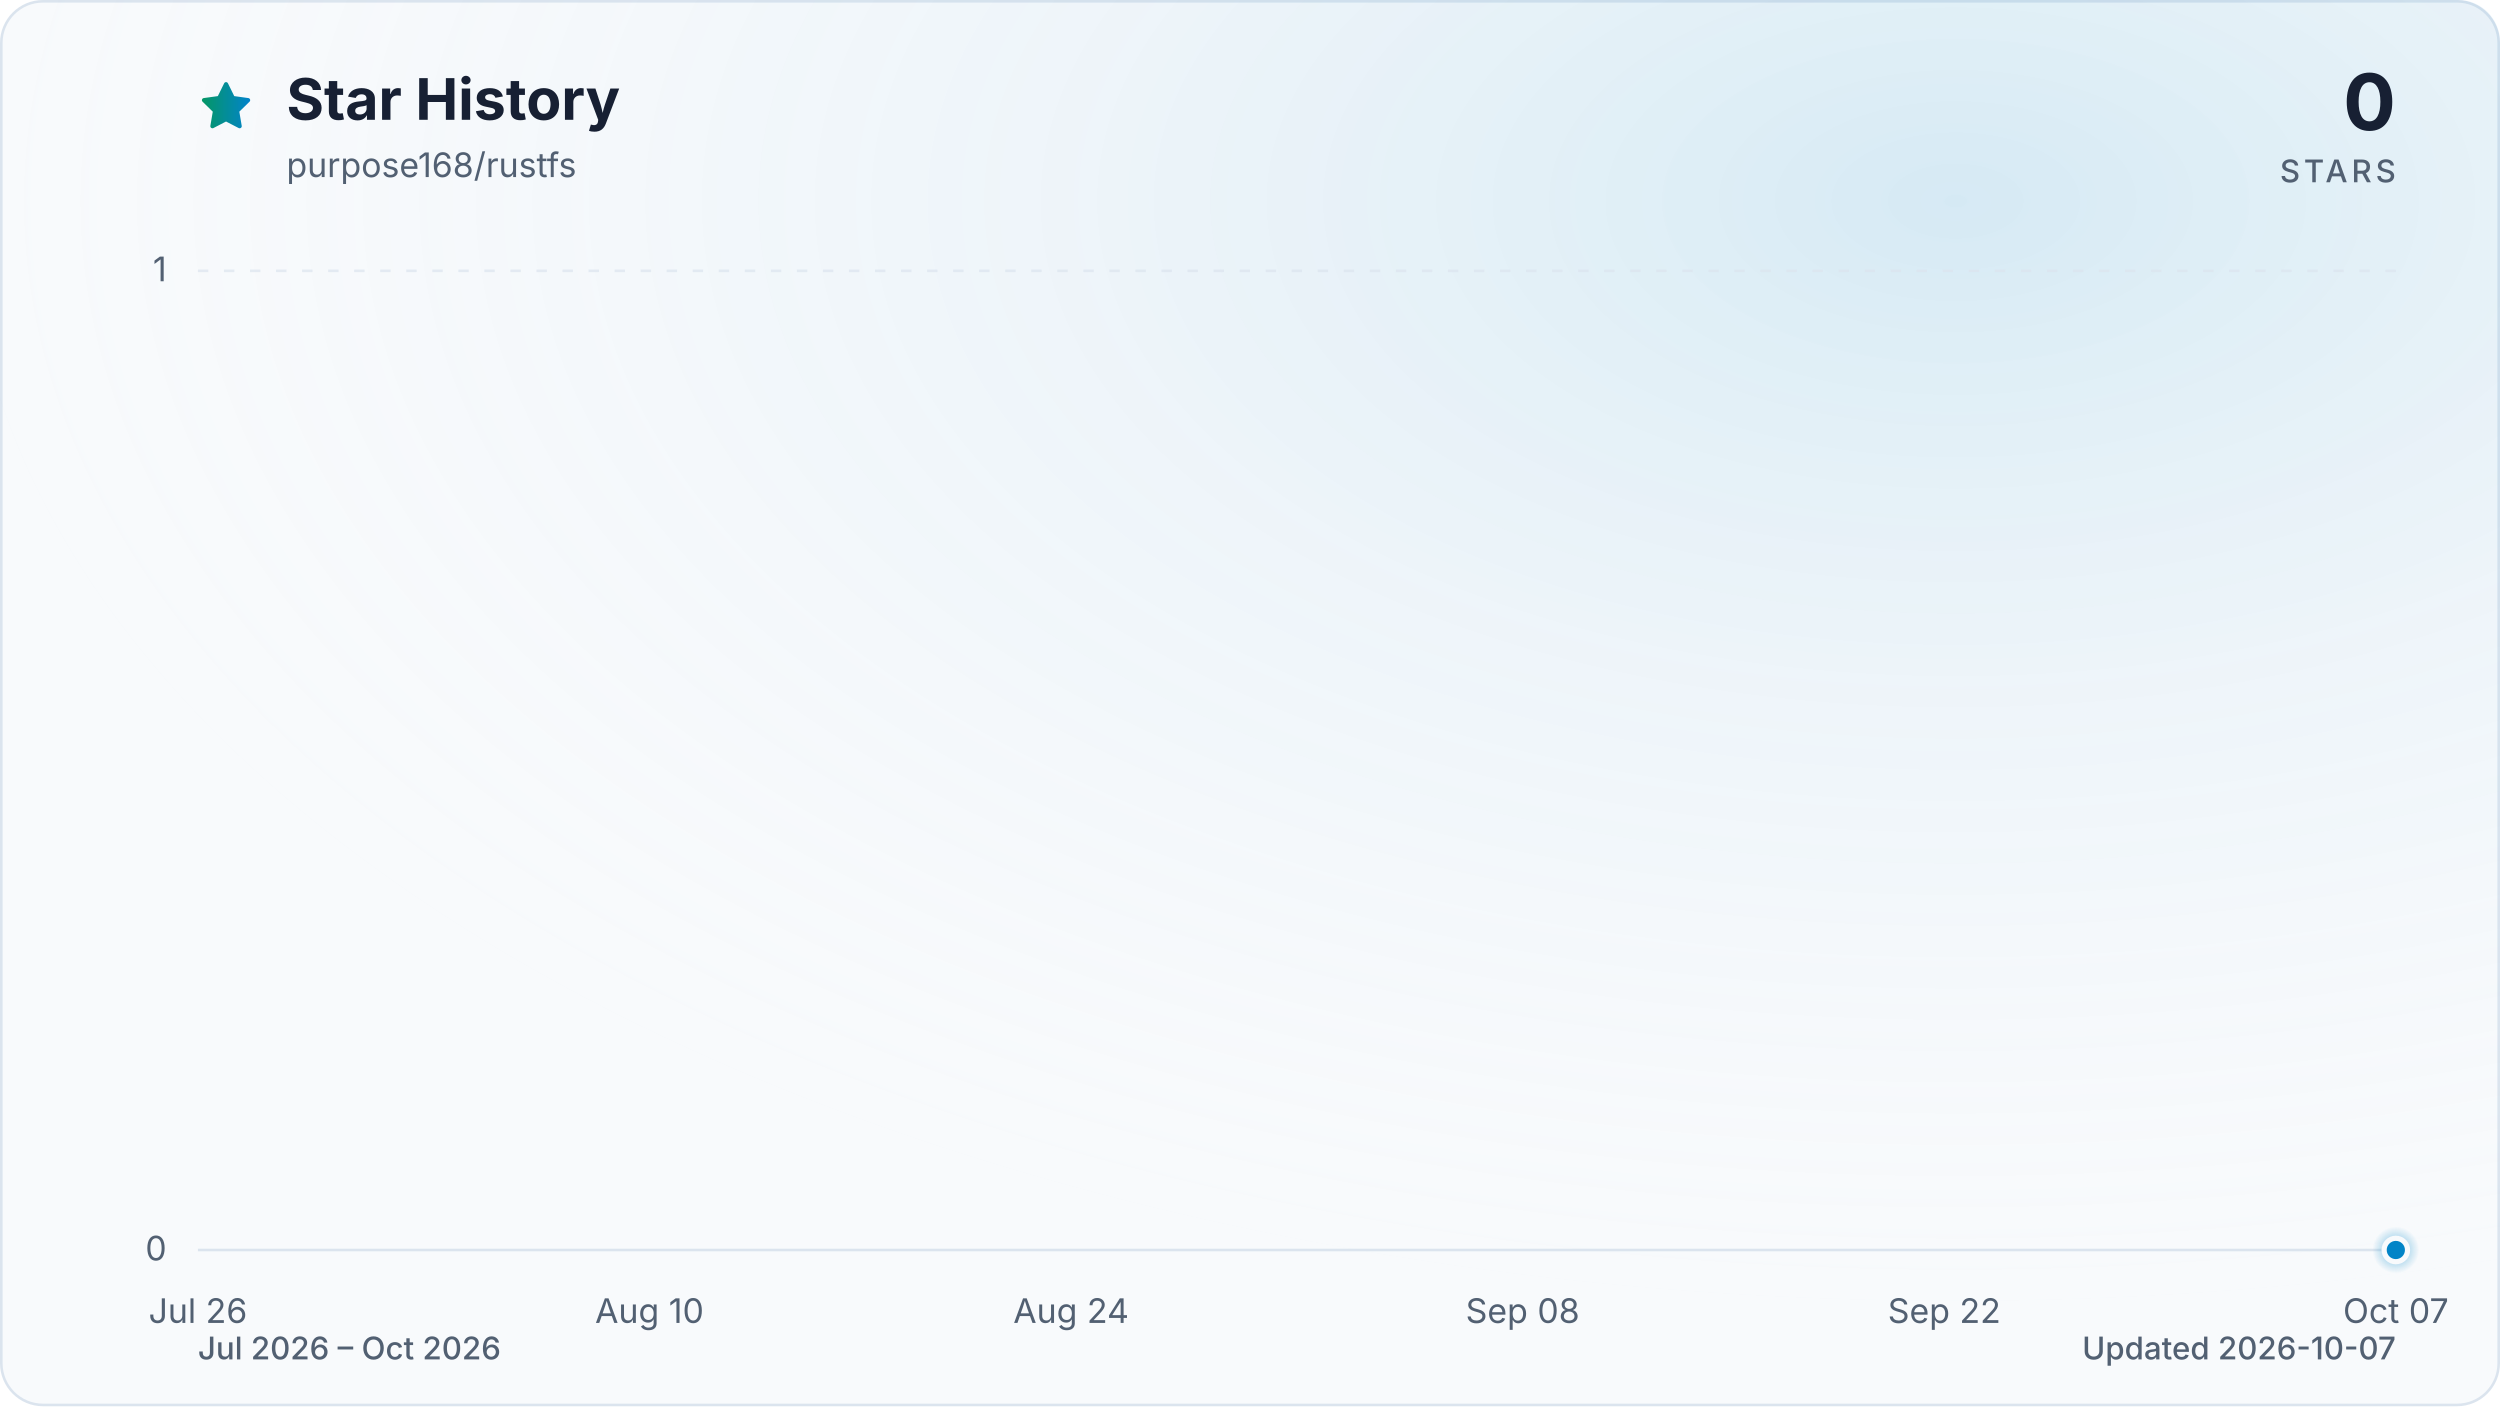
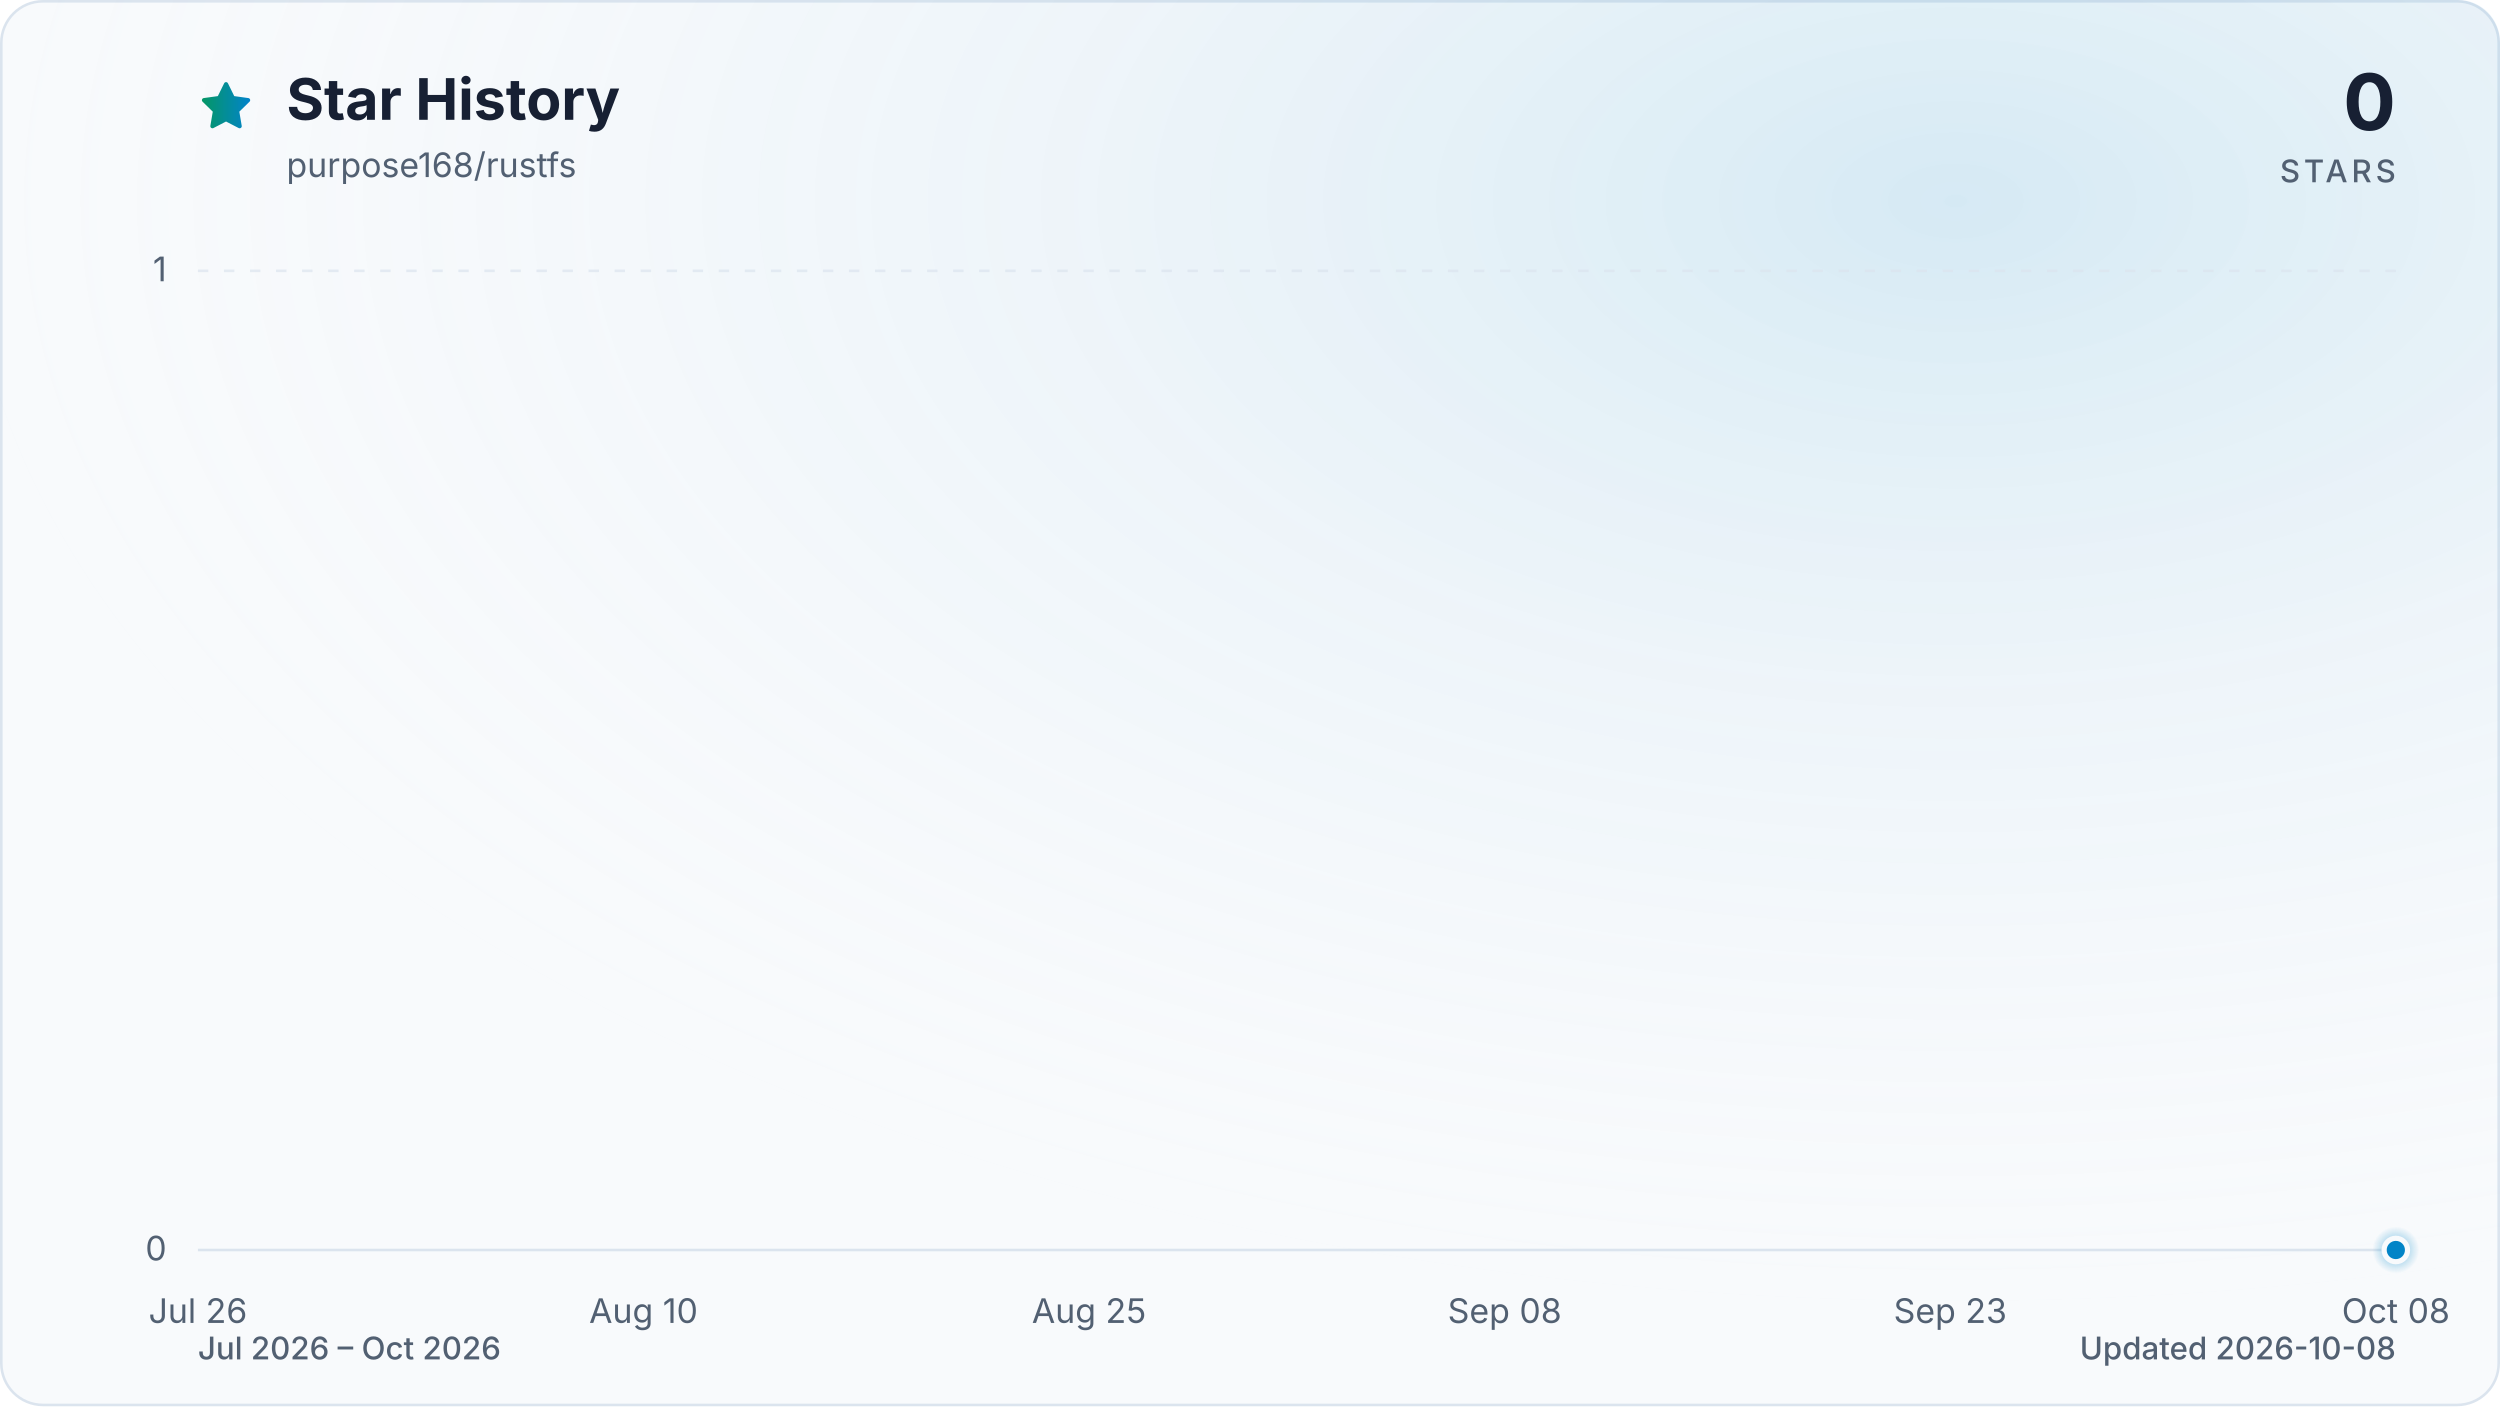
<svg xmlns="http://www.w3.org/2000/svg" viewBox="0 0 960 540" role="img" aria-labelledby="title description" data-style="gradient" data-variant="glow" data-animated="true">
  <defs>
    <linearGradient id="trend" x1="0" y1="0" x2="1" y2="0">
      <stop offset="0%" stop-color="#059669" />
      <stop offset="100%" stop-color="#0284c7" />
    </linearGradient>
    <linearGradient id="area" x1="0" y1="0" x2="0" y2="1">
      <stop offset="0%" stop-color="#059669" stop-opacity="0.30" />
      <stop offset="55%" stop-color="#0284c7" stop-opacity="0.10" />
      <stop offset="100%" stop-color="#0284c7" stop-opacity="0.01" />
    </linearGradient>
    <radialGradient id="marker-halo" cx="50%" cy="50%" r="50%">
      <stop offset="0%" stop-color="#0284c7" stop-opacity="0.55" />
      <stop offset="100%" stop-color="#0284c7" stop-opacity="0" />
    </radialGradient>
    <radialGradient id="surface-glow" cx="78%" cy="14%" r="80%">
      <stop offset="0%" stop-color="#0284c7" stop-opacity="0.14" />
      <stop offset="100%" stop-color="#f8fafc" stop-opacity="0" />
    </radialGradient>
    <filter id="trend-glow" x="-20%" y="-20%" width="140%" height="140%">
      <feGaussianBlur stdDeviation="7" />
    </filter>
  </defs>
  <style>
.trend-enter{transform-box:fill-box;transform-origin:center;animation:trend-enter 520ms cubic-bezier(0.16,1,0.3,1)}
.marker-enter{transform-box:fill-box;transform-origin:center;animation:marker-enter 320ms cubic-bezier(0.16,1,0.3,1) 200ms both}
.marker-pulse{transform-box:fill-box;transform-origin:center;animation:marker-pulse 2.6s ease-out infinite}
@keyframes trend-enter{from{opacity:.35;transform:translateY(10px)}to{opacity:1;transform:translateY(0)}}
@keyframes marker-enter{from{opacity:0;transform:scale(.4)}to{opacity:1;transform:scale(1)}}
@keyframes marker-pulse{0%{opacity:.5;transform:scale(.7)}70%,100%{opacity:0;transform:scale(2.1)}}
@media (prefers-reduced-motion:reduce){.trend-enter,.marker-enter,.marker-pulse{animation:none!important}}
@media (prefers-reduced-motion:reduce){.marker-pulse{opacity:0}}
</style>
  <rect x="0.5" y="0.5" width="959" height="539" fill="#f8fafc" stroke="#dbe4ee" stroke-width="1" rx="16" />
  <rect width="960" height="540" fill="url(#surface-glow)" rx="16" />
  <path d="M12 2.6l2.9 5.9 6.5.9-4.7 4.6 1.1 6.5-5.8-3-5.8 3 1.1-6.5-4.7-4.6 6.5-.9L12 2.6Z" transform="translate(76 30) scale(.9)" fill="url(#trend)" stroke="url(#trend)" stroke-width="1.8" stroke-linejoin="round" aria-hidden="true" />
  <text x="110" y="46" fill="#172033" font-family="ui-sans-serif, system-ui, -apple-system, BlinkMacSystemFont, 'Segoe UI', sans-serif" font-size="22" font-weight="700">Star History</text>
  <text x="110" y="68" fill="#526072" font-family="ui-sans-serif, system-ui, -apple-system, BlinkMacSystemFont, 'Segoe UI', sans-serif" font-size="13">purpose168/rustfs</text>
  <text x="920" y="50" fill="#172033" font-family="ui-sans-serif, system-ui, -apple-system, BlinkMacSystemFont, 'Segoe UI', sans-serif" font-size="30" font-weight="700" text-anchor="end">0</text>
  <text x="920" y="70" fill="#526072" font-family="ui-sans-serif, system-ui, -apple-system, BlinkMacSystemFont, 'Segoe UI', sans-serif" font-size="12" font-weight="500" letter-spacing="1.5" text-anchor="end">STARS</text>
  <line x1="76" y1="480.0" x2="920" y2="480.0" stroke="#dbe4ee" stroke-width="1" stroke-dasharray="0" opacity="1" />
  <text x="64" y="484.0" fill="#526072" font-family="ui-sans-serif, system-ui, -apple-system, BlinkMacSystemFont, 'Segoe UI', sans-serif" font-size="13" text-anchor="end">0</text>
  <line x1="76" y1="104.0" x2="920" y2="104.0" stroke="#dbe4ee" stroke-width="1" stroke-dasharray="4 6" opacity="0.7" />
  <text x="64" y="108.0" fill="#526072" font-family="ui-sans-serif, system-ui, -apple-system, BlinkMacSystemFont, 'Segoe UI', sans-serif" font-size="13" text-anchor="end">1</text>
  <text x="76.0" y="508" fill="#526072" font-family="ui-sans-serif, system-ui, -apple-system, BlinkMacSystemFont, 'Segoe UI', sans-serif" font-size="13" text-anchor="middle">Jul 26</text>
-   <text x="249.4" y="508" fill="#526072" font-family="ui-sans-serif, system-ui, -apple-system, BlinkMacSystemFont, 'Segoe UI', sans-serif" font-size="13" text-anchor="middle">Aug 10</text>
-   <text x="411.3" y="508" fill="#526072" font-family="ui-sans-serif, system-ui, -apple-system, BlinkMacSystemFont, 'Segoe UI', sans-serif" font-size="13" text-anchor="middle">Aug 24</text>
-   <text x="584.7" y="508" fill="#526072" font-family="ui-sans-serif, system-ui, -apple-system, BlinkMacSystemFont, 'Segoe UI', sans-serif" font-size="13" text-anchor="middle">Sep 08</text>
-   <text x="746.6" y="508" fill="#526072" font-family="ui-sans-serif, system-ui, -apple-system, BlinkMacSystemFont, 'Segoe UI', sans-serif" font-size="13" text-anchor="middle">Sep 22</text>
-   <text x="920.0" y="508" fill="#526072" font-family="ui-sans-serif, system-ui, -apple-system, BlinkMacSystemFont, 'Segoe UI', sans-serif" font-size="13" text-anchor="middle">Oct 07</text>
+   <text x="247.1" y="508" fill="#526072" font-family="ui-sans-serif, system-ui, -apple-system, BlinkMacSystemFont, 'Segoe UI', sans-serif" font-size="13" text-anchor="middle">Aug 10</text>
+   <text x="418.2" y="508" fill="#526072" font-family="ui-sans-serif, system-ui, -apple-system, BlinkMacSystemFont, 'Segoe UI', sans-serif" font-size="13" text-anchor="middle">Aug 25</text>
+   <text x="577.8" y="508" fill="#526072" font-family="ui-sans-serif, system-ui, -apple-system, BlinkMacSystemFont, 'Segoe UI', sans-serif" font-size="13" text-anchor="middle">Sep 08</text>
+   <text x="748.9" y="508" fill="#526072" font-family="ui-sans-serif, system-ui, -apple-system, BlinkMacSystemFont, 'Segoe UI', sans-serif" font-size="13" text-anchor="middle">Sep 23</text>
+   <text x="920.0" y="508" fill="#526072" font-family="ui-sans-serif, system-ui, -apple-system, BlinkMacSystemFont, 'Segoe UI', sans-serif" font-size="13" text-anchor="middle">Oct 08</text>
  <g class="trend-enter">
-     <path d="M 76.0 480.0 C 79.9 480.0, 83.7 480.0, 87.6 480.0 C 91.4 480.0, 95.3 480.0, 99.1 480.0 C 103.0 480.0, 106.8 480.0, 110.7 480.0 C 114.5 480.0, 118.4 480.0, 122.2 480.0 C 126.1 480.0, 130.0 480.0, 133.8 480.0 C 137.7 480.0, 141.5 480.0, 145.4 480.0 C 149.2 480.0, 153.1 480.0, 156.9 480.0 C 160.8 480.0, 164.6 480.0, 168.5 480.0 C 172.3 480.0, 176.2 480.0, 180.1 480.0 C 183.9 480.0, 187.8 480.0, 191.6 480.0 C 195.5 480.0, 199.3 480.0, 203.2 480.0 C 207.0 480.0, 210.9 480.0, 214.7 480.0 C 218.6 480.0, 222.4 480.0, 226.3 480.0 C 230.2 480.0, 234.0 480.0, 237.9 480.0 C 241.7 480.0, 245.6 480.0, 249.4 480.0 C 253.3 480.0, 257.1 480.0, 261.0 480.0 C 264.8 480.0, 268.7 480.0, 272.5 480.0 C 276.4 480.0, 280.3 480.0, 284.1 480.0 C 288.0 480.0, 291.8 480.0, 295.7 480.0 C 299.5 480.0, 303.4 480.0, 307.2 480.0 C 311.1 480.0, 314.9 480.0, 318.8 480.0 C 322.6 480.0, 326.5 480.0, 330.4 480.0 C 334.2 480.0, 338.1 480.0, 341.9 480.0 C 345.8 480.0, 349.6 480.0, 353.5 480.0 C 357.3 480.0, 361.2 480.0, 365.0 480.0 C 368.9 480.0, 372.7 480.0, 376.6 480.0 C 380.5 480.0, 384.3 480.0, 388.2 480.0 C 392.0 480.0, 395.9 480.0, 399.7 480.0 C 403.6 480.0, 407.4 480.0, 411.3 480.0 C 415.1 480.0, 419.0 480.0, 422.8 480.0 C 426.7 480.0, 430.6 480.0, 434.4 480.0 C 438.3 480.0, 442.1 480.0, 446.0 480.0 C 449.8 480.0, 453.7 480.0, 457.5 480.0 C 461.4 480.0, 465.2 480.0, 469.1 480.0 C 472.9 480.0, 476.8 480.0, 480.7 480.0 C 484.5 480.0, 488.4 480.0, 492.2 480.0 C 496.1 480.0, 499.9 480.0, 503.8 480.0 C 507.6 480.0, 511.5 480.0, 515.3 480.0 C 519.2 480.0, 523.1 480.0, 526.9 480.0 C 530.8 480.0, 534.6 480.0, 538.5 480.0 C 542.3 480.0, 546.2 480.0, 550.0 480.0 C 553.9 480.0, 557.7 480.0, 561.6 480.0 C 565.4 480.0, 569.3 480.0, 573.2 480.0 C 577.0 480.0, 580.9 480.0, 584.7 480.0 C 588.6 480.0, 592.4 480.0, 596.3 480.0 C 600.1 480.0, 604.0 480.0, 607.8 480.0 C 611.7 480.0, 615.5 480.0, 619.4 480.0 C 623.3 480.0, 627.1 480.0, 631.0 480.0 C 634.8 480.0, 638.7 480.0, 642.5 480.0 C 646.4 480.0, 650.2 480.0, 654.1 480.0 C 657.9 480.0, 661.8 480.0, 665.6 480.0 C 669.5 480.0, 673.4 480.0, 677.2 480.0 C 681.1 480.0, 684.9 480.0, 688.8 480.0 C 692.6 480.0, 696.5 480.0, 700.3 480.0 C 704.2 480.0, 708.0 480.0, 711.9 480.0 C 715.7 480.0, 719.6 480.0, 723.5 480.0 C 727.3 480.0, 731.2 480.0, 735.0 480.0 C 738.9 480.0, 742.7 480.0, 746.6 480.0 C 750.4 480.0, 754.3 480.0, 758.1 480.0 C 762.0 480.0, 765.8 480.0, 769.7 480.0 C 773.6 480.0, 777.4 480.0, 781.3 480.0 C 785.1 480.0, 789.0 480.0, 792.8 480.0 C 796.7 480.0, 800.5 480.0, 804.4 480.0 C 808.2 480.0, 812.1 480.0, 815.9 480.0 C 819.8 480.0, 823.7 480.0, 827.5 480.0 C 831.4 480.0, 835.2 480.0, 839.1 480.0 C 842.9 480.0, 846.8 480.0, 850.6 480.0 C 854.5 480.0, 858.3 480.0, 862.2 480.0 C 866.0 480.0, 869.9 480.0, 873.8 480.0 C 877.6 480.0, 881.5 480.0, 885.3 480.0 C 889.2 480.0, 893.0 480.0, 896.9 480.0 C 900.7 480.0, 904.6 480.0, 908.4 480.0 C 912.3 480.0, 916.1 480.0, 920.0 480.0 L 920.0 480.0 L 76.0 480.0 Z" fill="url(#area)" />
-     <path d="M 76.0 480.0 C 79.9 480.0, 83.7 480.0, 87.6 480.0 C 91.4 480.0, 95.3 480.0, 99.1 480.0 C 103.0 480.0, 106.8 480.0, 110.7 480.0 C 114.5 480.0, 118.4 480.0, 122.2 480.0 C 126.1 480.0, 130.0 480.0, 133.8 480.0 C 137.7 480.0, 141.5 480.0, 145.4 480.0 C 149.2 480.0, 153.1 480.0, 156.9 480.0 C 160.8 480.0, 164.6 480.0, 168.5 480.0 C 172.3 480.0, 176.2 480.0, 180.1 480.0 C 183.9 480.0, 187.8 480.0, 191.6 480.0 C 195.5 480.0, 199.3 480.0, 203.2 480.0 C 207.0 480.0, 210.9 480.0, 214.7 480.0 C 218.6 480.0, 222.4 480.0, 226.3 480.0 C 230.2 480.0, 234.0 480.0, 237.9 480.0 C 241.7 480.0, 245.6 480.0, 249.4 480.0 C 253.3 480.0, 257.1 480.0, 261.0 480.0 C 264.8 480.0, 268.7 480.0, 272.5 480.0 C 276.4 480.0, 280.3 480.0, 284.1 480.0 C 288.0 480.0, 291.8 480.0, 295.7 480.0 C 299.5 480.0, 303.4 480.0, 307.2 480.0 C 311.1 480.0, 314.9 480.0, 318.8 480.0 C 322.6 480.0, 326.5 480.0, 330.4 480.0 C 334.2 480.0, 338.1 480.0, 341.9 480.0 C 345.8 480.0, 349.6 480.0, 353.5 480.0 C 357.3 480.0, 361.2 480.0, 365.0 480.0 C 368.9 480.0, 372.7 480.0, 376.6 480.0 C 380.5 480.0, 384.3 480.0, 388.2 480.0 C 392.0 480.0, 395.9 480.0, 399.7 480.0 C 403.6 480.0, 407.4 480.0, 411.3 480.0 C 415.1 480.0, 419.0 480.0, 422.8 480.0 C 426.7 480.0, 430.6 480.0, 434.4 480.0 C 438.3 480.0, 442.1 480.0, 446.0 480.0 C 449.8 480.0, 453.7 480.0, 457.5 480.0 C 461.4 480.0, 465.2 480.0, 469.1 480.0 C 472.9 480.0, 476.8 480.0, 480.7 480.0 C 484.5 480.0, 488.4 480.0, 492.2 480.0 C 496.1 480.0, 499.9 480.0, 503.8 480.0 C 507.6 480.0, 511.5 480.0, 515.3 480.0 C 519.2 480.0, 523.1 480.0, 526.9 480.0 C 530.8 480.0, 534.6 480.0, 538.5 480.0 C 542.3 480.0, 546.2 480.0, 550.0 480.0 C 553.9 480.0, 557.7 480.0, 561.6 480.0 C 565.4 480.0, 569.3 480.0, 573.2 480.0 C 577.0 480.0, 580.9 480.0, 584.7 480.0 C 588.6 480.0, 592.4 480.0, 596.3 480.0 C 600.1 480.0, 604.0 480.0, 607.8 480.0 C 611.7 480.0, 615.5 480.0, 619.4 480.0 C 623.3 480.0, 627.1 480.0, 631.0 480.0 C 634.8 480.0, 638.7 480.0, 642.5 480.0 C 646.4 480.0, 650.2 480.0, 654.1 480.0 C 657.9 480.0, 661.8 480.0, 665.6 480.0 C 669.5 480.0, 673.4 480.0, 677.2 480.0 C 681.1 480.0, 684.9 480.0, 688.8 480.0 C 692.6 480.0, 696.5 480.0, 700.3 480.0 C 704.2 480.0, 708.0 480.0, 711.9 480.0 C 715.7 480.0, 719.6 480.0, 723.5 480.0 C 727.3 480.0, 731.2 480.0, 735.0 480.0 C 738.9 480.0, 742.7 480.0, 746.6 480.0 C 750.4 480.0, 754.3 480.0, 758.1 480.0 C 762.0 480.0, 765.8 480.0, 769.7 480.0 C 773.6 480.0, 777.4 480.0, 781.3 480.0 C 785.1 480.0, 789.0 480.0, 792.8 480.0 C 796.7 480.0, 800.5 480.0, 804.4 480.0 C 808.2 480.0, 812.1 480.0, 815.9 480.0 C 819.8 480.0, 823.7 480.0, 827.5 480.0 C 831.4 480.0, 835.2 480.0, 839.1 480.0 C 842.9 480.0, 846.8 480.0, 850.6 480.0 C 854.5 480.0, 858.3 480.0, 862.2 480.0 C 866.0 480.0, 869.9 480.0, 873.8 480.0 C 877.6 480.0, 881.5 480.0, 885.3 480.0 C 889.2 480.0, 893.0 480.0, 896.9 480.0 C 900.7 480.0, 904.6 480.0, 908.4 480.0 C 912.3 480.0, 916.1 480.0, 920.0 480.0" fill="none" stroke="url(#trend)" stroke-width="12" stroke-linecap="round" stroke-linejoin="round" opacity="0.16" filter="url(#trend-glow)" />
-     <path d="M 76.0 480.0 C 79.9 480.0, 83.7 480.0, 87.6 480.0 C 91.4 480.0, 95.3 480.0, 99.1 480.0 C 103.0 480.0, 106.8 480.0, 110.7 480.0 C 114.5 480.0, 118.4 480.0, 122.2 480.0 C 126.1 480.0, 130.0 480.0, 133.8 480.0 C 137.7 480.0, 141.5 480.0, 145.4 480.0 C 149.2 480.0, 153.1 480.0, 156.9 480.0 C 160.8 480.0, 164.6 480.0, 168.5 480.0 C 172.3 480.0, 176.2 480.0, 180.1 480.0 C 183.9 480.0, 187.8 480.0, 191.6 480.0 C 195.5 480.0, 199.3 480.0, 203.2 480.0 C 207.0 480.0, 210.9 480.0, 214.7 480.0 C 218.6 480.0, 222.4 480.0, 226.3 480.0 C 230.2 480.0, 234.0 480.0, 237.9 480.0 C 241.7 480.0, 245.6 480.0, 249.4 480.0 C 253.3 480.0, 257.1 480.0, 261.0 480.0 C 264.8 480.0, 268.7 480.0, 272.5 480.0 C 276.4 480.0, 280.3 480.0, 284.1 480.0 C 288.0 480.0, 291.8 480.0, 295.7 480.0 C 299.5 480.0, 303.4 480.0, 307.2 480.0 C 311.1 480.0, 314.9 480.0, 318.8 480.0 C 322.6 480.0, 326.5 480.0, 330.4 480.0 C 334.2 480.0, 338.1 480.0, 341.9 480.0 C 345.8 480.0, 349.6 480.0, 353.5 480.0 C 357.3 480.0, 361.2 480.0, 365.0 480.0 C 368.9 480.0, 372.7 480.0, 376.6 480.0 C 380.5 480.0, 384.3 480.0, 388.2 480.0 C 392.0 480.0, 395.9 480.0, 399.7 480.0 C 403.6 480.0, 407.4 480.0, 411.3 480.0 C 415.1 480.0, 419.0 480.0, 422.8 480.0 C 426.7 480.0, 430.6 480.0, 434.4 480.0 C 438.3 480.0, 442.1 480.0, 446.0 480.0 C 449.8 480.0, 453.7 480.0, 457.5 480.0 C 461.4 480.0, 465.2 480.0, 469.1 480.0 C 472.9 480.0, 476.8 480.0, 480.7 480.0 C 484.5 480.0, 488.4 480.0, 492.2 480.0 C 496.1 480.0, 499.9 480.0, 503.8 480.0 C 507.6 480.0, 511.5 480.0, 515.3 480.0 C 519.2 480.0, 523.1 480.0, 526.9 480.0 C 530.8 480.0, 534.6 480.0, 538.5 480.0 C 542.3 480.0, 546.2 480.0, 550.0 480.0 C 553.9 480.0, 557.7 480.0, 561.6 480.0 C 565.4 480.0, 569.3 480.0, 573.2 480.0 C 577.0 480.0, 580.9 480.0, 584.7 480.0 C 588.6 480.0, 592.4 480.0, 596.3 480.0 C 600.1 480.0, 604.0 480.0, 607.8 480.0 C 611.7 480.0, 615.5 480.0, 619.4 480.0 C 623.3 480.0, 627.1 480.0, 631.0 480.0 C 634.8 480.0, 638.7 480.0, 642.5 480.0 C 646.4 480.0, 650.2 480.0, 654.1 480.0 C 657.9 480.0, 661.8 480.0, 665.6 480.0 C 669.5 480.0, 673.4 480.0, 677.2 480.0 C 681.1 480.0, 684.9 480.0, 688.8 480.0 C 692.6 480.0, 696.5 480.0, 700.3 480.0 C 704.2 480.0, 708.0 480.0, 711.9 480.0 C 715.7 480.0, 719.6 480.0, 723.5 480.0 C 727.3 480.0, 731.2 480.0, 735.0 480.0 C 738.9 480.0, 742.7 480.0, 746.6 480.0 C 750.4 480.0, 754.3 480.0, 758.1 480.0 C 762.0 480.0, 765.8 480.0, 769.7 480.0 C 773.6 480.0, 777.4 480.0, 781.3 480.0 C 785.1 480.0, 789.0 480.0, 792.8 480.0 C 796.7 480.0, 800.5 480.0, 804.4 480.0 C 808.2 480.0, 812.1 480.0, 815.9 480.0 C 819.8 480.0, 823.7 480.0, 827.5 480.0 C 831.4 480.0, 835.2 480.0, 839.1 480.0 C 842.9 480.0, 846.8 480.0, 850.6 480.0 C 854.5 480.0, 858.3 480.0, 862.2 480.0 C 866.0 480.0, 869.9 480.0, 873.8 480.0 C 877.6 480.0, 881.5 480.0, 885.3 480.0 C 889.2 480.0, 893.0 480.0, 896.9 480.0 C 900.7 480.0, 904.6 480.0, 908.4 480.0 C 912.3 480.0, 916.1 480.0, 920.0 480.0" fill="none" stroke="url(#trend)" stroke-width="3" stroke-linecap="round" stroke-linejoin="round" />
+     <path d="M 76.0 480.0 C 79.8 480.0, 83.6 480.0, 87.4 480.0 C 91.2 480.0, 95.0 480.0, 98.8 480.0 C 102.6 480.0, 106.4 480.0, 110.2 480.0 C 114.0 480.0, 117.8 480.0, 121.6 480.0 C 125.4 480.0, 129.2 480.0, 133.0 480.0 C 136.8 480.0, 140.6 480.0, 144.4 480.0 C 148.2 480.0, 152.0 480.0, 155.8 480.0 C 159.6 480.0, 163.4 480.0, 167.2 480.0 C 171.0 480.0, 174.8 480.0, 178.6 480.0 C 182.5 480.0, 186.3 480.0, 190.1 480.0 C 193.9 480.0, 197.7 480.0, 201.5 480.0 C 205.3 480.0, 209.1 480.0, 212.9 480.0 C 216.7 480.0, 220.5 480.0, 224.3 480.0 C 228.1 480.0, 231.9 480.0, 235.7 480.0 C 239.5 480.0, 243.3 480.0, 247.1 480.0 C 250.9 480.0, 254.7 480.0, 258.5 480.0 C 262.3 480.0, 266.1 480.0, 269.9 480.0 C 273.7 480.0, 277.5 480.0, 281.3 480.0 C 285.1 480.0, 288.9 480.0, 292.7 480.0 C 296.5 480.0, 300.3 480.0, 304.1 480.0 C 307.9 480.0, 311.7 480.0, 315.5 480.0 C 319.3 480.0, 323.1 480.0, 326.9 480.0 C 330.7 480.0, 334.5 480.0, 338.3 480.0 C 342.1 480.0, 345.9 480.0, 349.7 480.0 C 353.5 480.0, 357.3 480.0, 361.1 480.0 C 364.9 480.0, 368.7 480.0, 372.5 480.0 C 376.3 480.0, 380.1 480.0, 383.9 480.0 C 387.7 480.0, 391.5 480.0, 395.4 480.0 C 399.2 480.0, 403.0 480.0, 406.8 480.0 C 410.6 480.0, 414.4 480.0, 418.2 480.0 C 422.0 480.0, 425.8 480.0, 429.6 480.0 C 433.4 480.0, 437.2 480.0, 441.0 480.0 C 444.8 480.0, 448.6 480.0, 452.4 480.0 C 456.2 480.0, 460.0 480.0, 463.8 480.0 C 467.6 480.0, 471.4 480.0, 475.2 480.0 C 479.0 480.0, 482.8 480.0, 486.6 480.0 C 490.4 480.0, 494.2 480.0, 498.0 480.0 C 501.8 480.0, 505.6 480.0, 509.4 480.0 C 513.2 480.0, 517.0 480.0, 520.8 480.0 C 524.6 480.0, 528.4 480.0, 532.2 480.0 C 536.0 480.0, 539.8 480.0, 543.6 480.0 C 547.4 480.0, 551.2 480.0, 555.0 480.0 C 558.8 480.0, 562.6 480.0, 566.4 480.0 C 570.2 480.0, 574.0 480.0, 577.8 480.0 C 581.6 480.0, 585.4 480.0, 589.2 480.0 C 593.0 480.0, 596.8 480.0, 600.6 480.0 C 604.5 480.0, 608.3 480.0, 612.1 480.0 C 615.9 480.0, 619.7 480.0, 623.5 480.0 C 627.3 480.0, 631.1 480.0, 634.9 480.0 C 638.7 480.0, 642.5 480.0, 646.3 480.0 C 650.1 480.0, 653.9 480.0, 657.7 480.0 C 661.5 480.0, 665.3 480.0, 669.1 480.0 C 672.9 480.0, 676.7 480.0, 680.5 480.0 C 684.3 480.0, 688.1 480.0, 691.9 480.0 C 695.7 480.0, 699.5 480.0, 703.3 480.0 C 707.1 480.0, 710.9 480.0, 714.7 480.0 C 718.5 480.0, 722.3 480.0, 726.1 480.0 C 729.9 480.0, 733.7 480.0, 737.5 480.0 C 741.3 480.0, 745.1 480.0, 748.9 480.0 C 752.7 480.0, 756.5 480.0, 760.3 480.0 C 764.1 480.0, 767.9 480.0, 771.7 480.0 C 775.5 480.0, 779.3 480.0, 783.1 480.0 C 786.9 480.0, 790.7 480.0, 794.5 480.0 C 798.3 480.0, 802.1 480.0, 805.9 480.0 C 809.7 480.0, 813.5 480.0, 817.4 480.0 C 821.2 480.0, 825.0 480.0, 828.8 480.0 C 832.6 480.0, 836.4 480.0, 840.2 480.0 C 844.0 480.0, 847.8 480.0, 851.6 480.0 C 855.4 480.0, 859.2 480.0, 863.0 480.0 C 866.8 480.0, 870.6 480.0, 874.4 480.0 C 878.2 480.0, 882.0 480.0, 885.8 480.0 C 889.6 480.0, 893.4 480.0, 897.2 480.0 C 901.0 480.0, 904.8 480.0, 908.6 480.0 C 912.4 480.0, 916.2 480.0, 920.0 480.0 L 920.0 480.0 L 76.0 480.0 Z" fill="url(#area)" />
+     <path d="M 76.0 480.0 C 79.8 480.0, 83.6 480.0, 87.4 480.0 C 91.2 480.0, 95.0 480.0, 98.8 480.0 C 102.6 480.0, 106.4 480.0, 110.2 480.0 C 114.0 480.0, 117.8 480.0, 121.6 480.0 C 125.4 480.0, 129.2 480.0, 133.0 480.0 C 136.8 480.0, 140.6 480.0, 144.4 480.0 C 148.2 480.0, 152.0 480.0, 155.8 480.0 C 159.6 480.0, 163.4 480.0, 167.2 480.0 C 171.0 480.0, 174.8 480.0, 178.6 480.0 C 182.5 480.0, 186.3 480.0, 190.1 480.0 C 193.9 480.0, 197.7 480.0, 201.5 480.0 C 205.3 480.0, 209.1 480.0, 212.9 480.0 C 216.7 480.0, 220.5 480.0, 224.3 480.0 C 228.1 480.0, 231.9 480.0, 235.7 480.0 C 239.5 480.0, 243.3 480.0, 247.1 480.0 C 250.9 480.0, 254.7 480.0, 258.5 480.0 C 262.3 480.0, 266.1 480.0, 269.9 480.0 C 273.7 480.0, 277.5 480.0, 281.3 480.0 C 285.1 480.0, 288.9 480.0, 292.7 480.0 C 296.5 480.0, 300.3 480.0, 304.1 480.0 C 307.9 480.0, 311.7 480.0, 315.5 480.0 C 319.3 480.0, 323.1 480.0, 326.9 480.0 C 330.7 480.0, 334.5 480.0, 338.3 480.0 C 342.1 480.0, 345.9 480.0, 349.7 480.0 C 353.5 480.0, 357.3 480.0, 361.1 480.0 C 364.9 480.0, 368.7 480.0, 372.5 480.0 C 376.3 480.0, 380.1 480.0, 383.9 480.0 C 387.7 480.0, 391.5 480.0, 395.4 480.0 C 399.2 480.0, 403.0 480.0, 406.8 480.0 C 410.6 480.0, 414.4 480.0, 418.2 480.0 C 422.0 480.0, 425.8 480.0, 429.6 480.0 C 433.4 480.0, 437.2 480.0, 441.0 480.0 C 444.8 480.0, 448.6 480.0, 452.4 480.0 C 456.2 480.0, 460.0 480.0, 463.8 480.0 C 467.6 480.0, 471.4 480.0, 475.2 480.0 C 479.0 480.0, 482.8 480.0, 486.6 480.0 C 490.4 480.0, 494.2 480.0, 498.0 480.0 C 501.8 480.0, 505.6 480.0, 509.4 480.0 C 513.2 480.0, 517.0 480.0, 520.8 480.0 C 524.6 480.0, 528.4 480.0, 532.2 480.0 C 536.0 480.0, 539.8 480.0, 543.6 480.0 C 547.4 480.0, 551.2 480.0, 555.0 480.0 C 558.8 480.0, 562.6 480.0, 566.4 480.0 C 570.2 480.0, 574.0 480.0, 577.8 480.0 C 581.6 480.0, 585.4 480.0, 589.2 480.0 C 593.0 480.0, 596.8 480.0, 600.6 480.0 C 604.5 480.0, 608.3 480.0, 612.1 480.0 C 615.9 480.0, 619.7 480.0, 623.5 480.0 C 627.3 480.0, 631.1 480.0, 634.9 480.0 C 638.7 480.0, 642.5 480.0, 646.3 480.0 C 650.1 480.0, 653.9 480.0, 657.7 480.0 C 661.5 480.0, 665.3 480.0, 669.1 480.0 C 672.9 480.0, 676.7 480.0, 680.5 480.0 C 684.3 480.0, 688.1 480.0, 691.9 480.0 C 695.7 480.0, 699.5 480.0, 703.3 480.0 C 707.1 480.0, 710.9 480.0, 714.7 480.0 C 718.5 480.0, 722.3 480.0, 726.1 480.0 C 729.9 480.0, 733.7 480.0, 737.5 480.0 C 741.3 480.0, 745.1 480.0, 748.9 480.0 C 752.7 480.0, 756.5 480.0, 760.3 480.0 C 764.1 480.0, 767.9 480.0, 771.7 480.0 C 775.5 480.0, 779.3 480.0, 783.1 480.0 C 786.9 480.0, 790.7 480.0, 794.5 480.0 C 798.3 480.0, 802.1 480.0, 805.9 480.0 C 809.7 480.0, 813.5 480.0, 817.4 480.0 C 821.2 480.0, 825.0 480.0, 828.8 480.0 C 832.6 480.0, 836.4 480.0, 840.2 480.0 C 844.0 480.0, 847.8 480.0, 851.6 480.0 C 855.4 480.0, 859.2 480.0, 863.0 480.0 C 866.8 480.0, 870.6 480.0, 874.4 480.0 C 878.2 480.0, 882.0 480.0, 885.8 480.0 C 889.6 480.0, 893.4 480.0, 897.2 480.0 C 901.0 480.0, 904.8 480.0, 908.6 480.0 C 912.4 480.0, 916.2 480.0, 920.0 480.0" fill="none" stroke="url(#trend)" stroke-width="12" stroke-linecap="round" stroke-linejoin="round" opacity="0.16" filter="url(#trend-glow)" />
+     <path d="M 76.0 480.0 C 79.8 480.0, 83.6 480.0, 87.4 480.0 C 91.2 480.0, 95.0 480.0, 98.8 480.0 C 102.6 480.0, 106.4 480.0, 110.2 480.0 C 114.0 480.0, 117.8 480.0, 121.6 480.0 C 125.4 480.0, 129.2 480.0, 133.0 480.0 C 136.8 480.0, 140.6 480.0, 144.4 480.0 C 148.2 480.0, 152.0 480.0, 155.8 480.0 C 159.6 480.0, 163.4 480.0, 167.2 480.0 C 171.0 480.0, 174.8 480.0, 178.6 480.0 C 182.5 480.0, 186.3 480.0, 190.1 480.0 C 193.9 480.0, 197.7 480.0, 201.5 480.0 C 205.3 480.0, 209.1 480.0, 212.9 480.0 C 216.7 480.0, 220.5 480.0, 224.3 480.0 C 228.1 480.0, 231.9 480.0, 235.7 480.0 C 239.5 480.0, 243.3 480.0, 247.1 480.0 C 250.9 480.0, 254.7 480.0, 258.5 480.0 C 262.3 480.0, 266.1 480.0, 269.9 480.0 C 273.7 480.0, 277.5 480.0, 281.3 480.0 C 285.1 480.0, 288.9 480.0, 292.7 480.0 C 296.5 480.0, 300.3 480.0, 304.1 480.0 C 307.9 480.0, 311.7 480.0, 315.5 480.0 C 319.3 480.0, 323.1 480.0, 326.9 480.0 C 330.7 480.0, 334.5 480.0, 338.3 480.0 C 342.1 480.0, 345.9 480.0, 349.7 480.0 C 353.5 480.0, 357.3 480.0, 361.1 480.0 C 364.9 480.0, 368.7 480.0, 372.5 480.0 C 376.3 480.0, 380.1 480.0, 383.9 480.0 C 387.7 480.0, 391.5 480.0, 395.4 480.0 C 399.2 480.0, 403.0 480.0, 406.8 480.0 C 410.6 480.0, 414.4 480.0, 418.2 480.0 C 422.0 480.0, 425.8 480.0, 429.6 480.0 C 433.4 480.0, 437.2 480.0, 441.0 480.0 C 444.8 480.0, 448.6 480.0, 452.4 480.0 C 456.2 480.0, 460.0 480.0, 463.8 480.0 C 467.6 480.0, 471.4 480.0, 475.2 480.0 C 479.0 480.0, 482.8 480.0, 486.6 480.0 C 490.4 480.0, 494.2 480.0, 498.0 480.0 C 501.8 480.0, 505.6 480.0, 509.4 480.0 C 513.2 480.0, 517.0 480.0, 520.8 480.0 C 524.6 480.0, 528.4 480.0, 532.2 480.0 C 536.0 480.0, 539.8 480.0, 543.6 480.0 C 547.4 480.0, 551.2 480.0, 555.0 480.0 C 558.8 480.0, 562.6 480.0, 566.4 480.0 C 570.2 480.0, 574.0 480.0, 577.8 480.0 C 581.6 480.0, 585.4 480.0, 589.2 480.0 C 593.0 480.0, 596.8 480.0, 600.6 480.0 C 604.5 480.0, 608.3 480.0, 612.1 480.0 C 615.9 480.0, 619.7 480.0, 623.5 480.0 C 627.3 480.0, 631.1 480.0, 634.9 480.0 C 638.7 480.0, 642.5 480.0, 646.3 480.0 C 650.1 480.0, 653.9 480.0, 657.7 480.0 C 661.5 480.0, 665.3 480.0, 669.1 480.0 C 672.9 480.0, 676.7 480.0, 680.5 480.0 C 684.3 480.0, 688.1 480.0, 691.9 480.0 C 695.7 480.0, 699.5 480.0, 703.3 480.0 C 707.1 480.0, 710.9 480.0, 714.7 480.0 C 718.5 480.0, 722.3 480.0, 726.1 480.0 C 729.9 480.0, 733.7 480.0, 737.5 480.0 C 741.3 480.0, 745.1 480.0, 748.9 480.0 C 752.7 480.0, 756.5 480.0, 760.3 480.0 C 764.1 480.0, 767.9 480.0, 771.7 480.0 C 775.5 480.0, 779.3 480.0, 783.1 480.0 C 786.9 480.0, 790.7 480.0, 794.5 480.0 C 798.3 480.0, 802.1 480.0, 805.9 480.0 C 809.7 480.0, 813.5 480.0, 817.4 480.0 C 821.2 480.0, 825.0 480.0, 828.8 480.0 C 832.6 480.0, 836.4 480.0, 840.2 480.0 C 844.0 480.0, 847.8 480.0, 851.6 480.0 C 855.4 480.0, 859.2 480.0, 863.0 480.0 C 866.8 480.0, 870.6 480.0, 874.4 480.0 C 878.2 480.0, 882.0 480.0, 885.8 480.0 C 889.6 480.0, 893.4 480.0, 897.2 480.0 C 901.0 480.0, 904.8 480.0, 908.6 480.0 C 912.4 480.0, 916.2 480.0, 920.0 480.0" fill="none" stroke="url(#trend)" stroke-width="3" stroke-linecap="round" stroke-linejoin="round" />
  </g>
  <g class="marker-enter">
    <circle class="marker-pulse" cx="920.0" cy="480.0" r="9" fill="url(#marker-halo)" />
    <circle cx="920.0" cy="480.0" r="4.5" fill="#0284c7" stroke="#f8fafc" stroke-width="2" />
  </g>
  <text x="76" y="522" fill="#526072" font-family="ui-sans-serif, system-ui, -apple-system, BlinkMacSystemFont, 'Segoe UI', sans-serif" font-size="12" font-weight="500">Jul 2026 – Oct 2026</text>
-   <text x="920" y="522" fill="#526072" font-family="ui-sans-serif, system-ui, -apple-system, BlinkMacSystemFont, 'Segoe UI', sans-serif" font-size="12" font-weight="500" text-anchor="end">Updated 2026-10-07</text>
+   <text x="920" y="522" fill="#526072" font-family="ui-sans-serif, system-ui, -apple-system, BlinkMacSystemFont, 'Segoe UI', sans-serif" font-size="12" font-weight="500" text-anchor="end">Updated 2026-10-08</text>
</svg>
